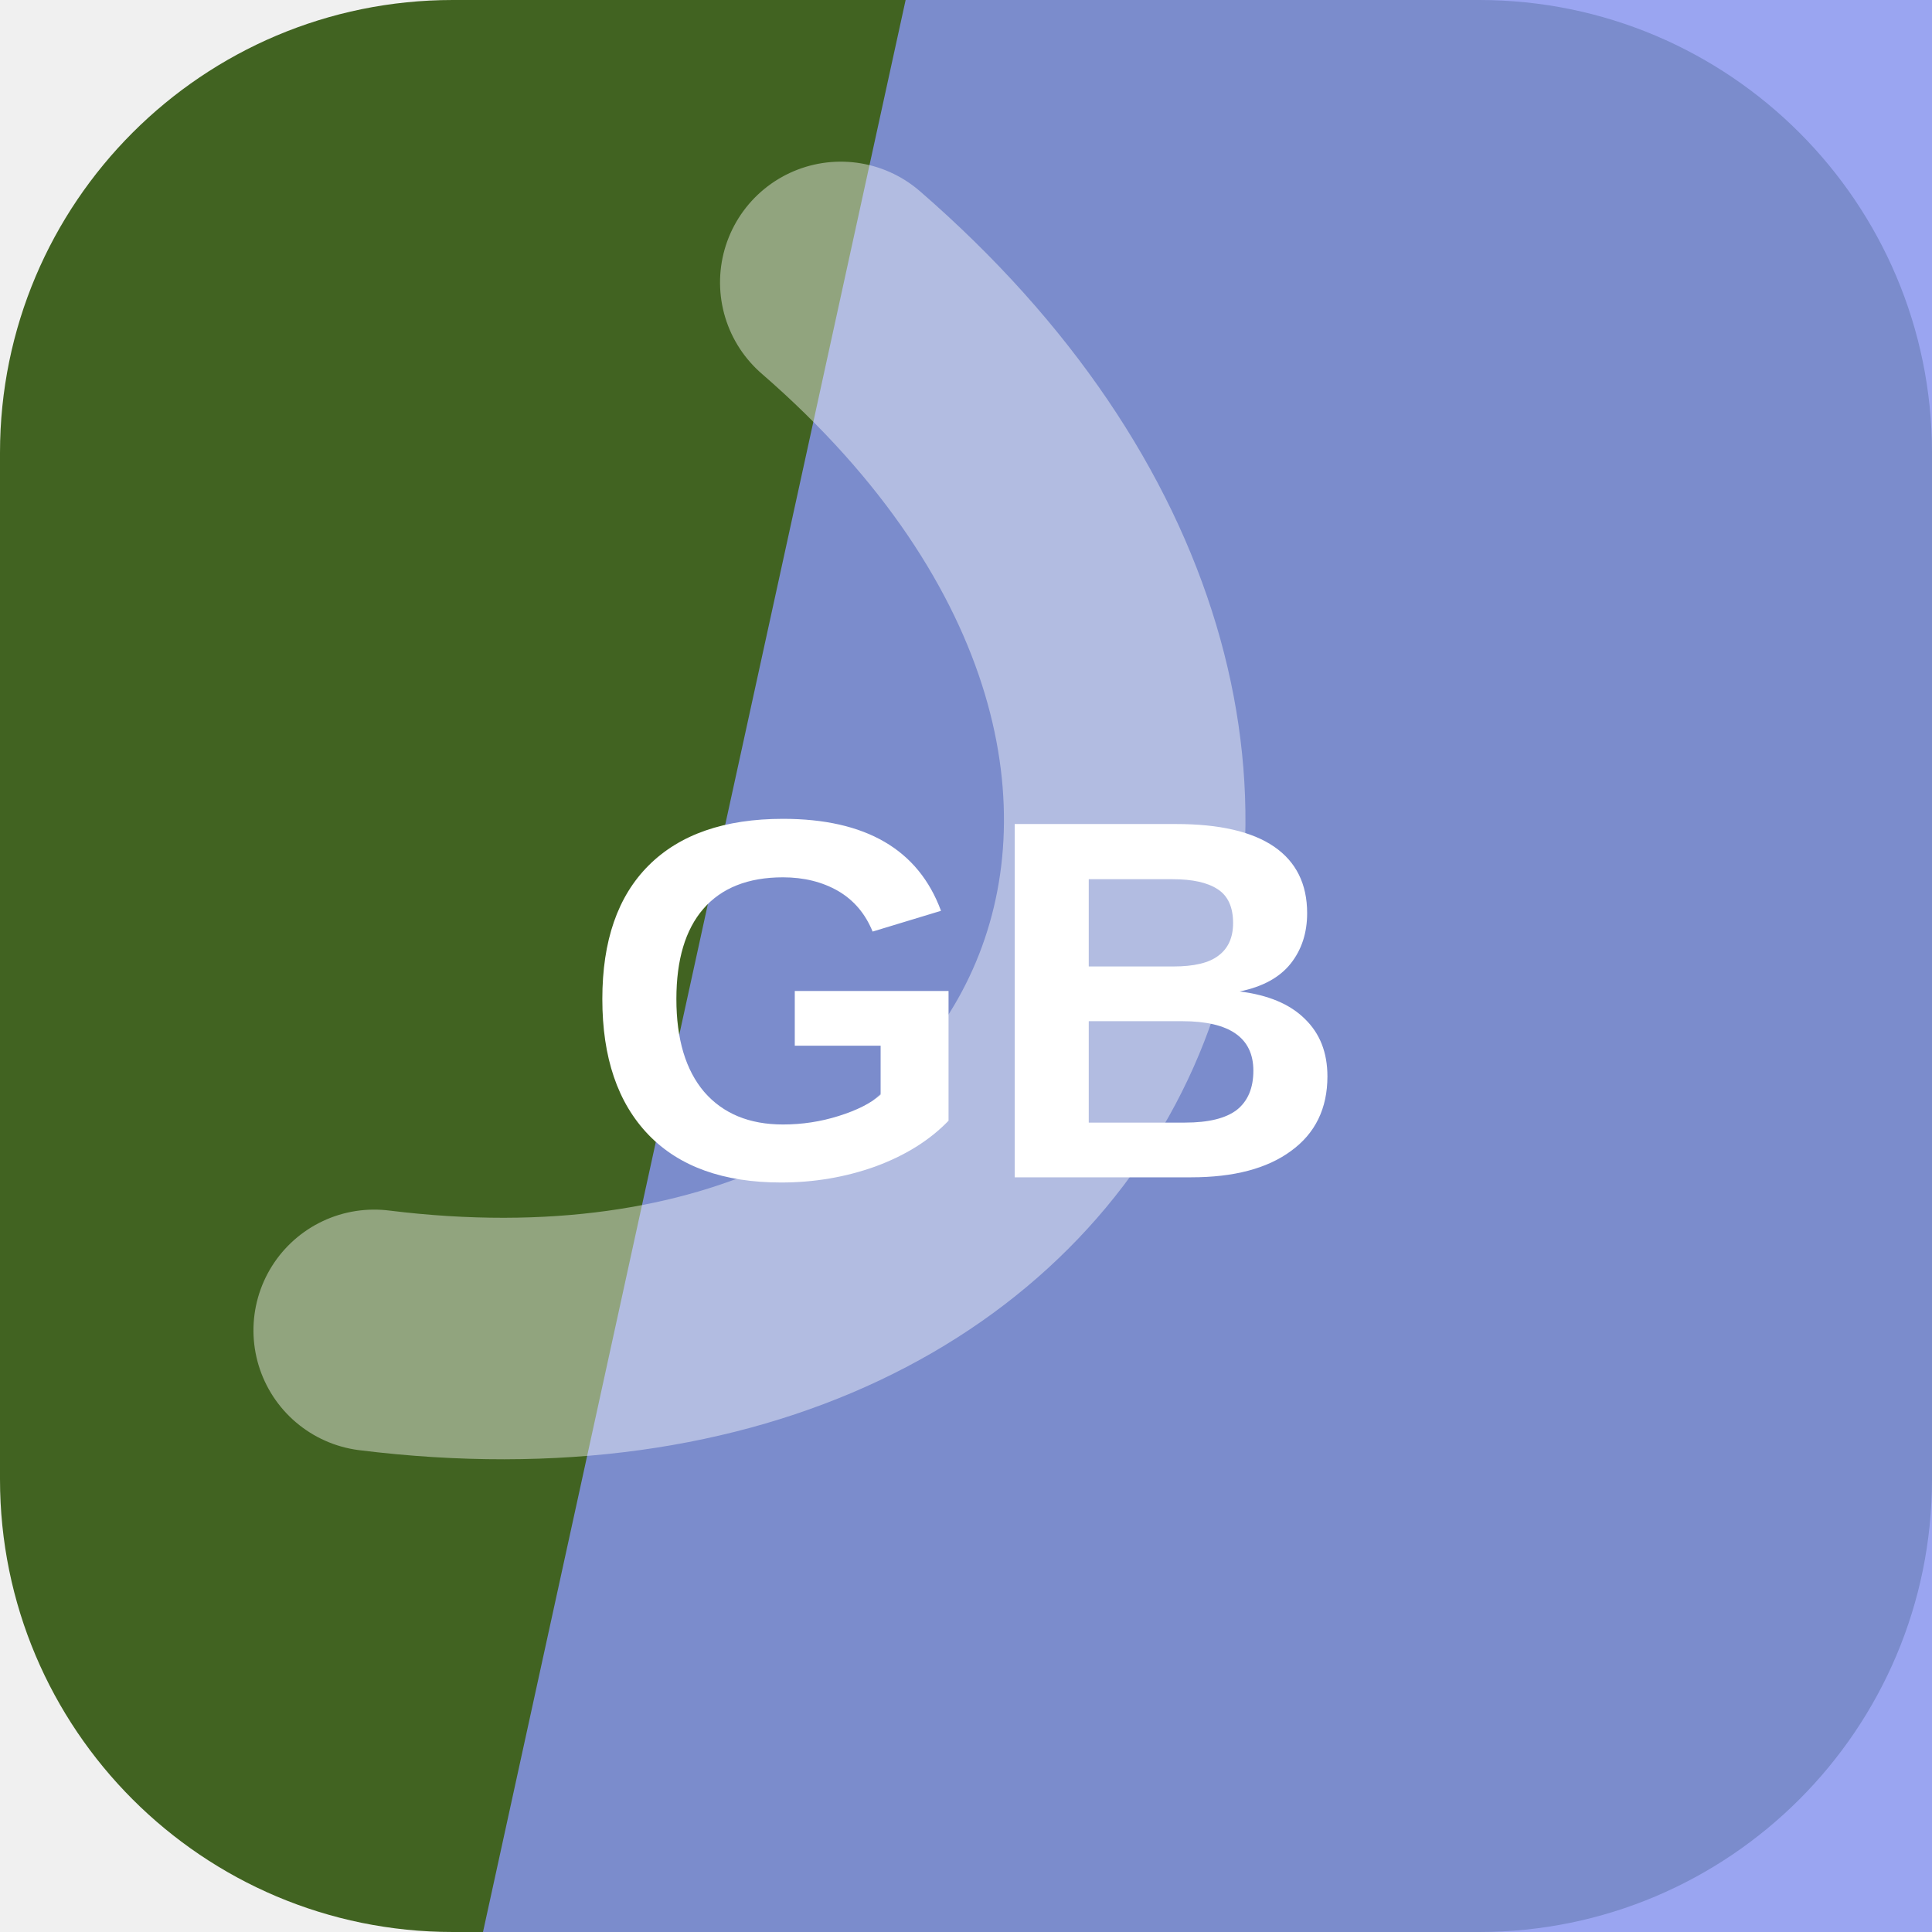
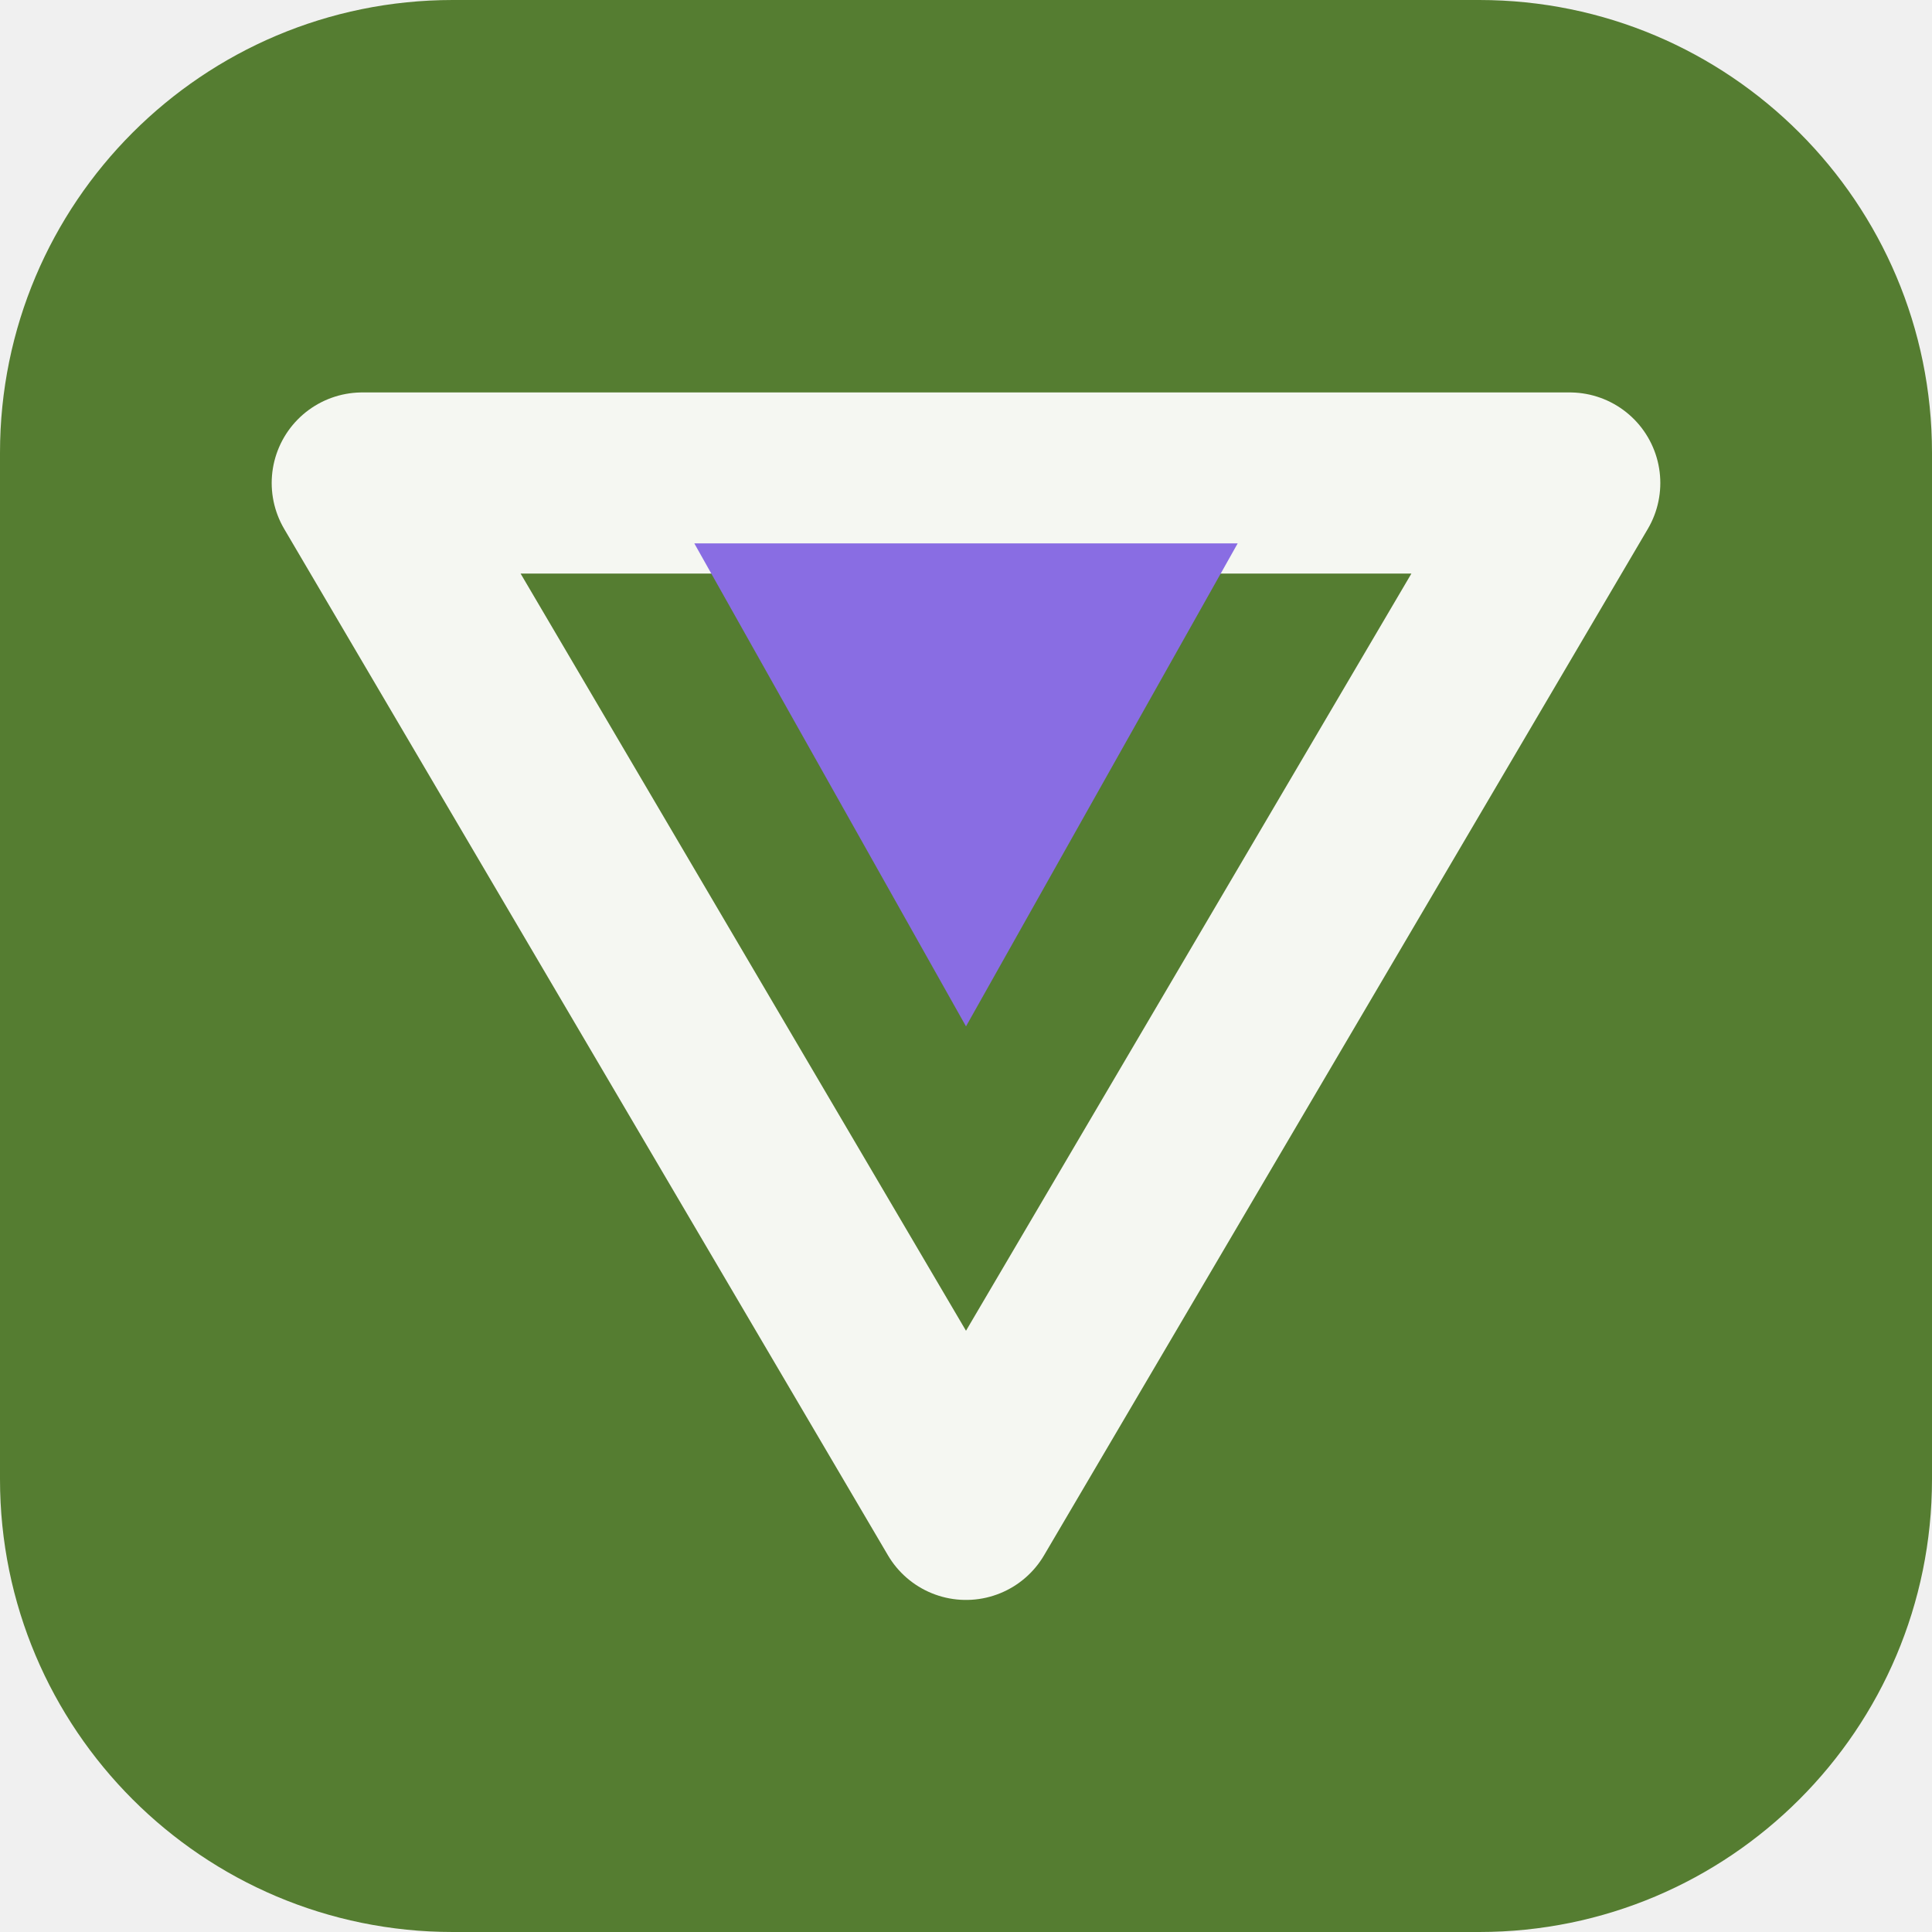
<svg xmlns="http://www.w3.org/2000/svg" width="64" height="64" viewBox="0 0 64 64" role="img">
-   <rect width="64" height="64" rx="15" fill="hsl(91 50% 26%)" />
-   <path d="M30 0h34v64H16Z" fill="hsl(232 81% 74%)" opacity="0.82" />
-   <g transform="rotate(114 32 32)" opacity="0.42">
-     <path d="M13 45c7-23 31-23 38 0" fill="none" stroke="#ffffff" stroke-width="8" stroke-linecap="round" />
+   <rect width="64" height="64" rx="15" fill="hsl(91 44% 34%)" />
+   <g transform="rotate(180 32 32)">
+     <path d="M32 14 52 48H12Z" fill="none" stroke="hsl(91 24% 96%)" stroke-width="6" stroke-linejoin="round" />
+     <path d="M32 30 41 46H23Z" fill="hsl(254 68% 66%)" />
  </g>
-   <text x="32" y="39" text-anchor="middle" fill="#ffffff" font-family="Arial,Helvetica,sans-serif" font-size="17" font-weight="700" letter-spacing="0">GB</text>
</svg>
